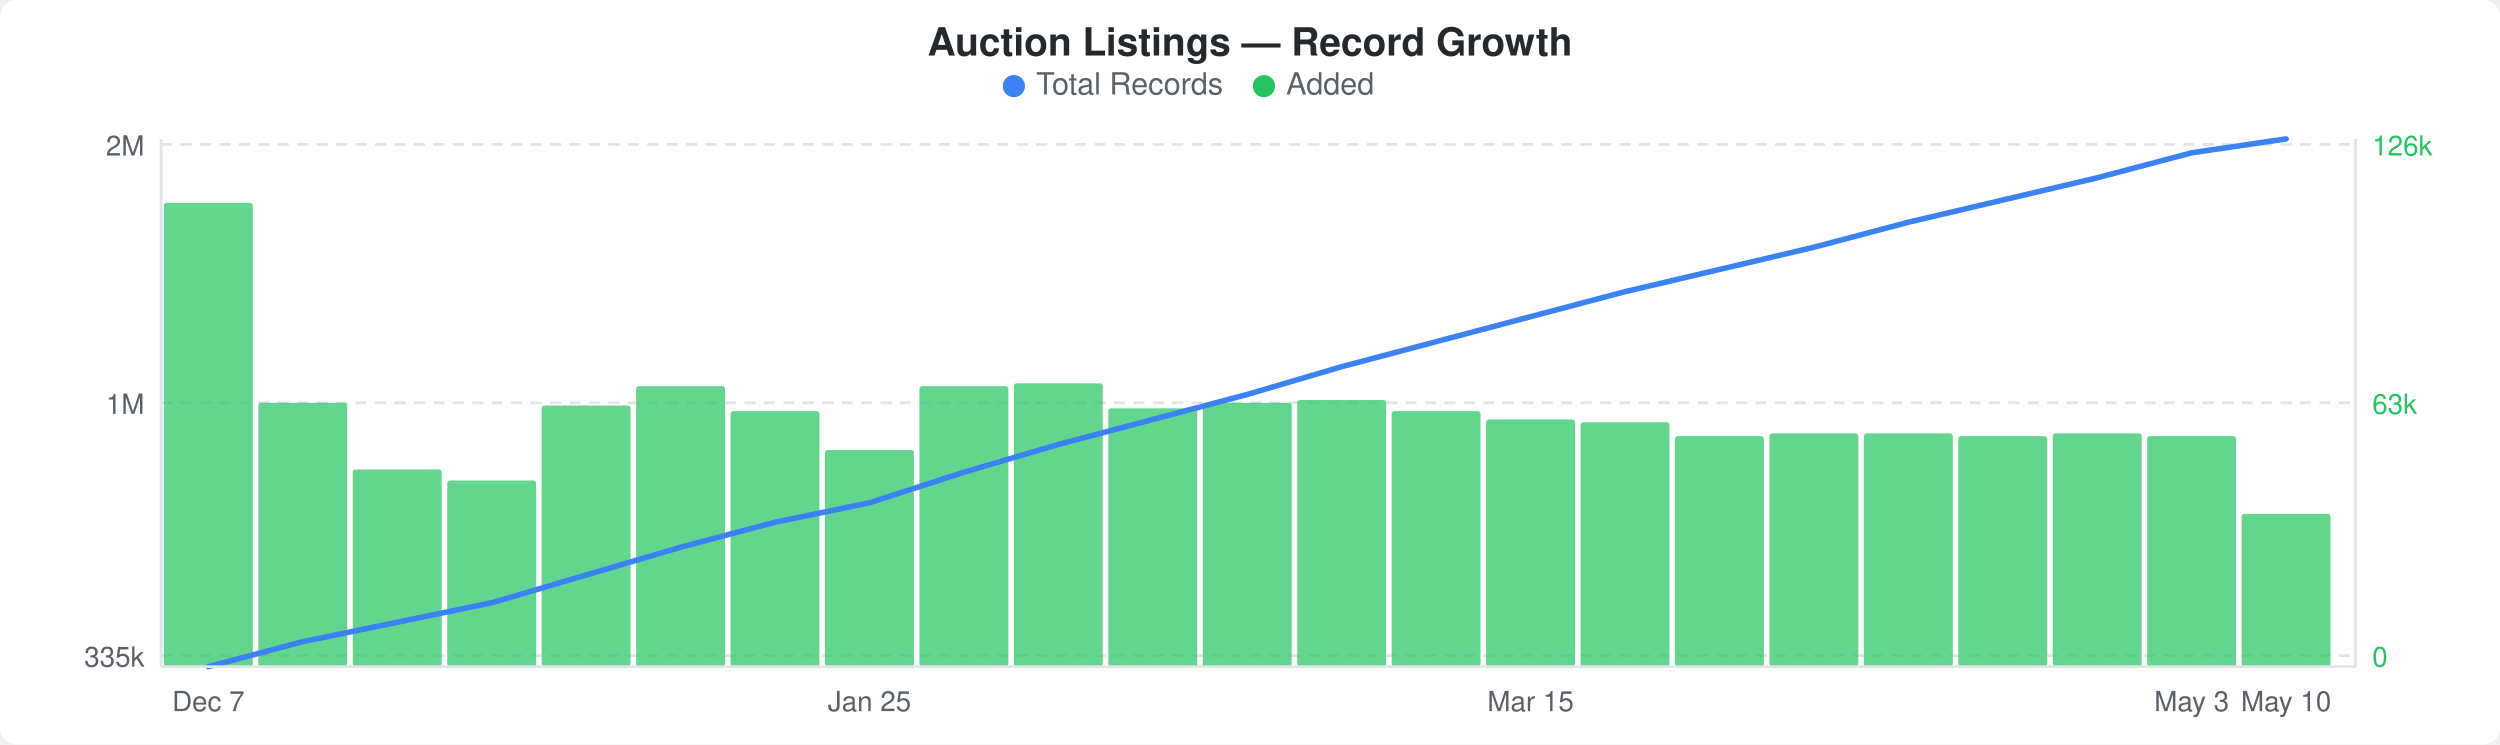
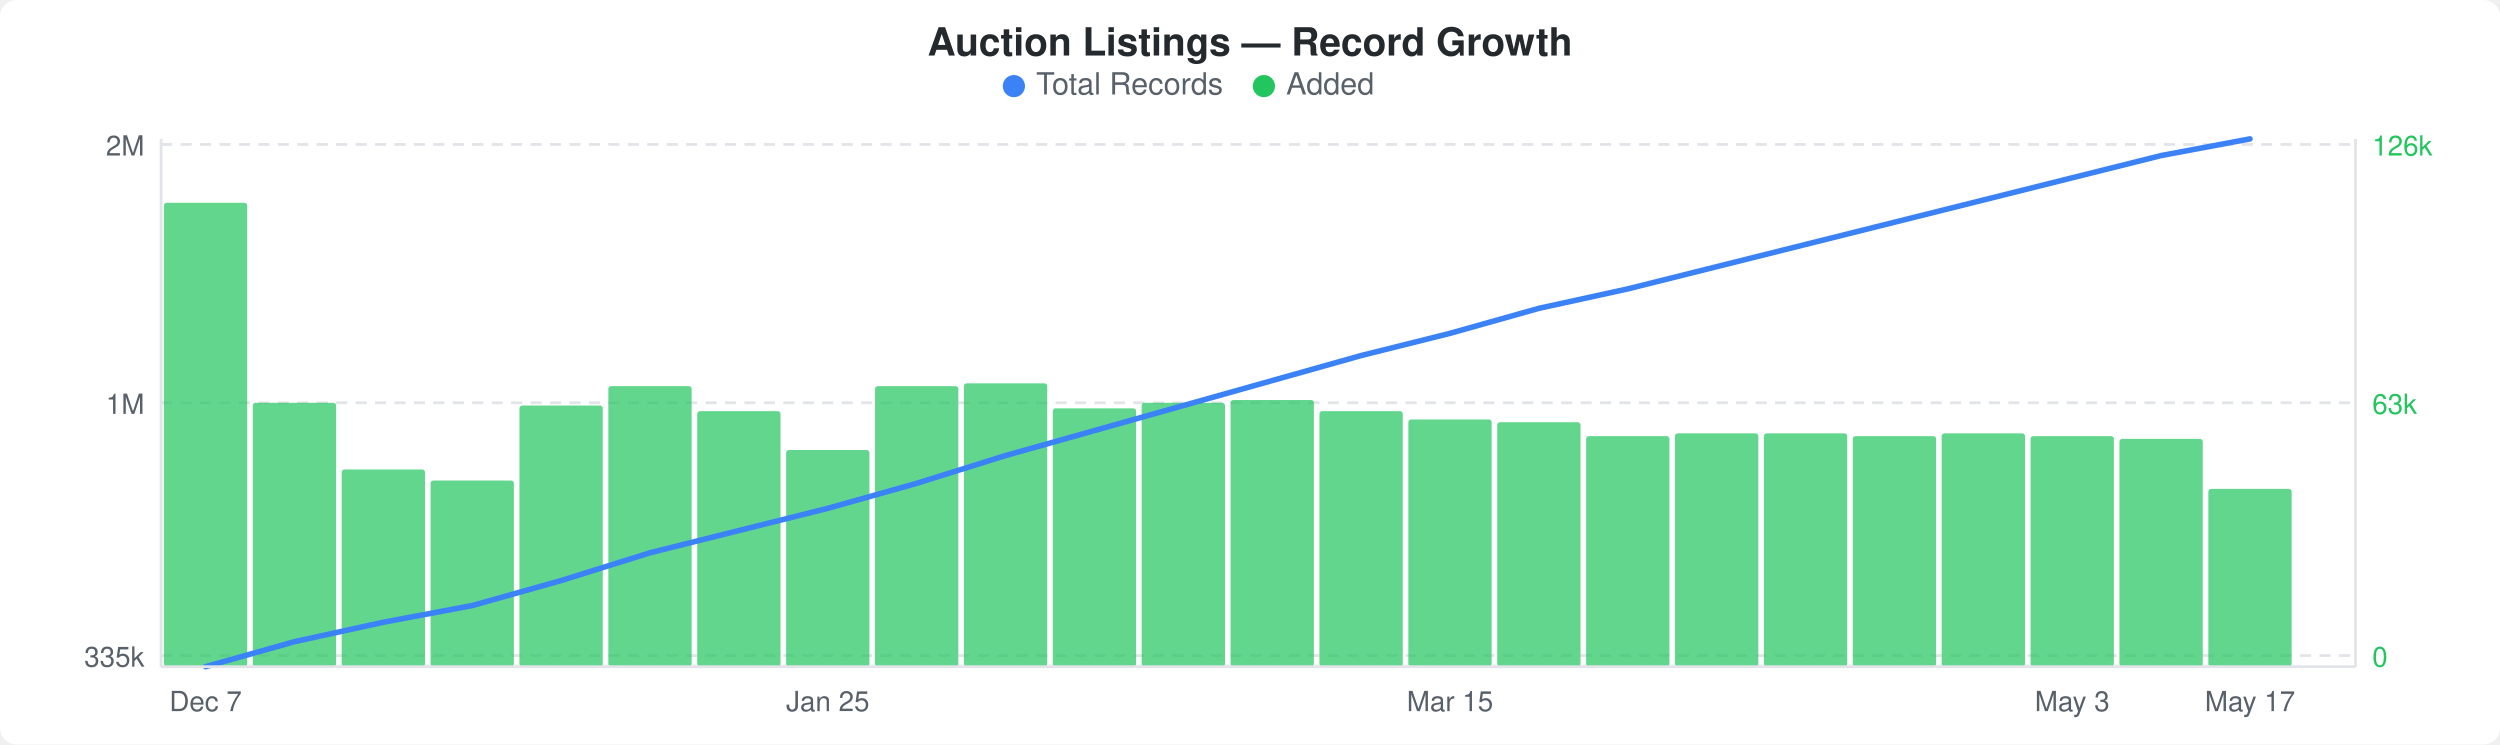
<svg xmlns="http://www.w3.org/2000/svg" width="900" height="268" viewBox="0 0 900 268">
  <rect width="900" height="268" fill="#ffffff" rx="6" ry="6" />
  <text x="450" y="20" text-anchor="middle" font-family="-apple-system, BlinkMacSystemFont, &quot;Segoe UI&quot;, Helvetica, Arial, sans-serif" font-size="14" font-weight="600" fill="#24292e">Auction Listings — Record Growth</text>
  <circle cx="365" cy="31" r="4" fill="#3b82f6" />
  <text x="373" y="34" font-family="-apple-system, BlinkMacSystemFont, &quot;Segoe UI&quot;, Helvetica, Arial, sans-serif" font-size="11" fill="#586069">Total Records</text>
  <circle cx="455" cy="31" r="4" fill="#22c55e" />
  <text x="463" y="34" font-family="-apple-system, BlinkMacSystemFont, &quot;Segoe UI&quot;, Helvetica, Arial, sans-serif" font-size="11" fill="#586069">Added</text>
  <line x1="58" y1="52" x2="848" y2="52" stroke="#e1e4e8" stroke-width="1" stroke-dasharray="4,3" />
  <line x1="58" y1="145" x2="848" y2="145" stroke="#e1e4e8" stroke-width="1" stroke-dasharray="4,3" />
  <line x1="58" y1="236" x2="848" y2="236" stroke="#e1e4e8" stroke-width="1" stroke-dasharray="4,3" />
-   <rect x="59" y="73" width="32" height="167" rx="1" fill="#22c55eb3" />
-   <rect x="93" y="145" width="32" height="95" rx="1" fill="#22c55eb3" />
-   <rect x="127" y="169" width="32" height="71" rx="1" fill="#22c55eb3" />
-   <rect x="161" y="173" width="32" height="67" rx="1" fill="#22c55eb3" />
-   <rect x="195" y="146" width="32" height="94" rx="1" fill="#22c55eb3" />
-   <rect x="229" y="139" width="32" height="101" rx="1" fill="#22c55eb3" />
-   <rect x="263" y="148" width="32" height="92" rx="1" fill="#22c55eb3" />
-   <rect x="297" y="162" width="32" height="78" rx="1" fill="#22c55eb3" />
-   <rect x="331" y="139" width="32" height="101" rx="1" fill="#22c55eb3" />
-   <rect x="365" y="138" width="32" height="102" rx="1" fill="#22c55eb3" />
-   <rect x="399" y="147" width="32" height="93" rx="1" fill="#22c55eb3" />
-   <rect x="433" y="145" width="32" height="95" rx="1" fill="#22c55eb3" />
-   <rect x="467" y="144" width="32" height="96" rx="1" fill="#22c55eb3" />
-   <rect x="501" y="148" width="32" height="92" rx="1" fill="#22c55eb3" />
-   <rect x="535" y="151" width="32" height="89" rx="1" fill="#22c55eb3" />
-   <rect x="569" y="152" width="32" height="88" rx="1" fill="#22c55eb3" />
-   <rect x="603" y="157" width="32" height="83" rx="1" fill="#22c55eb3" />
-   <rect x="637" y="156" width="32" height="84" rx="1" fill="#22c55eb3" />
-   <rect x="671" y="156" width="32" height="84" rx="1" fill="#22c55eb3" />
-   <rect x="705" y="157" width="32" height="83" rx="1" fill="#22c55eb3" />
-   <rect x="739" y="156" width="32" height="84" rx="1" fill="#22c55eb3" />
-   <rect x="773" y="157" width="32" height="83" rx="1" fill="#22c55eb3" />
-   <rect x="807" y="185" width="32" height="55" rx="1" fill="#22c55eb3" />
-   <polyline points="75,240 109,231 143,224 177,217 211,207 245,197 279,188 313,181 347,170 381,160 415,151 449,142 483,132 517,123 551,114 585,105 619,97 653,89 687,80 721,72 755,64 789,55 823,50" fill="none" stroke="#3b82f6" stroke-width="2" stroke-linejoin="round" stroke-linecap="round" />
+   <rect x="59" y="73" width="30" height="167" rx="1" fill="#22c55eb3" />
+   <rect x="91" y="145" width="30" height="95" rx="1" fill="#22c55eb3" />
+   <rect x="123" y="169" width="30" height="71" rx="1" fill="#22c55eb3" />
+   <rect x="155" y="173" width="30" height="67" rx="1" fill="#22c55eb3" />
+   <rect x="187" y="146" width="30" height="94" rx="1" fill="#22c55eb3" />
+   <rect x="219" y="139" width="30" height="101" rx="1" fill="#22c55eb3" />
+   <rect x="251" y="148" width="30" height="92" rx="1" fill="#22c55eb3" />
+   <rect x="283" y="162" width="30" height="78" rx="1" fill="#22c55eb3" />
+   <rect x="315" y="139" width="30" height="101" rx="1" fill="#22c55eb3" />
+   <rect x="347" y="138" width="30" height="102" rx="1" fill="#22c55eb3" />
+   <rect x="379" y="147" width="30" height="93" rx="1" fill="#22c55eb3" />
+   <rect x="411" y="145" width="30" height="95" rx="1" fill="#22c55eb3" />
+   <rect x="443" y="144" width="30" height="96" rx="1" fill="#22c55eb3" />
+   <rect x="475" y="148" width="30" height="92" rx="1" fill="#22c55eb3" />
+   <rect x="507" y="151" width="30" height="89" rx="1" fill="#22c55eb3" />
+   <rect x="539" y="152" width="30" height="88" rx="1" fill="#22c55eb3" />
+   <rect x="571" y="157" width="30" height="83" rx="1" fill="#22c55eb3" />
+   <rect x="603" y="156" width="30" height="84" rx="1" fill="#22c55eb3" />
+   <rect x="635" y="156" width="30" height="84" rx="1" fill="#22c55eb3" />
+   <rect x="667" y="157" width="30" height="83" rx="1" fill="#22c55eb3" />
+   <rect x="699" y="156" width="30" height="84" rx="1" fill="#22c55eb3" />
+   <rect x="731" y="157" width="30" height="83" rx="1" fill="#22c55eb3" />
+   <rect x="763" y="158" width="30" height="82" rx="1" fill="#22c55eb3" />
+   <rect x="795" y="176" width="30" height="64" rx="1" fill="#22c55eb3" />
+   <polyline points="74,240 106,231 138,224 170,218 202,209 234,199 266,191 298,183 330,174 362,164 394,155 426,146 458,137 490,128 522,120 554,111 586,104 618,96 650,88 682,80 714,72 746,64 778,56 810,50" fill="none" stroke="#3b82f6" stroke-width="2" stroke-linejoin="round" stroke-linecap="round" />
  <text x="52" y="56" text-anchor="end" font-family="-apple-system, BlinkMacSystemFont, &quot;Segoe UI&quot;, Helvetica, Arial, sans-serif" font-size="10" fill="#586069">2M</text>
  <text x="52" y="149" text-anchor="end" font-family="-apple-system, BlinkMacSystemFont, &quot;Segoe UI&quot;, Helvetica, Arial, sans-serif" font-size="10" fill="#586069">1M</text>
  <text x="52" y="240" text-anchor="end" font-family="-apple-system, BlinkMacSystemFont, &quot;Segoe UI&quot;, Helvetica, Arial, sans-serif" font-size="10" fill="#586069">335k</text>
  <text x="854" y="56" text-anchor="start" font-family="-apple-system, BlinkMacSystemFont, &quot;Segoe UI&quot;, Helvetica, Arial, sans-serif" font-size="10" fill="#22c55e">126k</text>
  <text x="854" y="149" text-anchor="start" font-family="-apple-system, BlinkMacSystemFont, &quot;Segoe UI&quot;, Helvetica, Arial, sans-serif" font-size="10" fill="#22c55e">63k</text>
  <text x="854" y="240" text-anchor="start" font-family="-apple-system, BlinkMacSystemFont, &quot;Segoe UI&quot;, Helvetica, Arial, sans-serif" font-size="10" fill="#22c55e">0</text>
  <line x1="58" y1="50" x2="58" y2="240" stroke="#e1e4e8" stroke-width="1" />
  <line x1="58" y1="240" x2="848" y2="240" stroke="#e1e4e8" stroke-width="1" />
  <line x1="848" y1="50" x2="848" y2="240" stroke="#e1e4e8" stroke-width="1" />
-   <text x="75" y="256" text-anchor="middle" font-family="-apple-system, BlinkMacSystemFont, &quot;Segoe UI&quot;, Helvetica, Arial, sans-serif" font-size="10" fill="#586069">Dec 7</text>
-   <text x="313" y="256" text-anchor="middle" font-family="-apple-system, BlinkMacSystemFont, &quot;Segoe UI&quot;, Helvetica, Arial, sans-serif" font-size="10" fill="#586069">Jan 25</text>
-   <text x="551" y="256" text-anchor="middle" font-family="-apple-system, BlinkMacSystemFont, &quot;Segoe UI&quot;, Helvetica, Arial, sans-serif" font-size="10" fill="#586069">Mar 15</text>
-   <text x="789" y="256" text-anchor="middle" font-family="-apple-system, BlinkMacSystemFont, &quot;Segoe UI&quot;, Helvetica, Arial, sans-serif" font-size="10" fill="#586069">May 3</text>
-   <text x="823" y="256" text-anchor="middle" font-family="-apple-system, BlinkMacSystemFont, &quot;Segoe UI&quot;, Helvetica, Arial, sans-serif" font-size="10" fill="#586069">May 10</text>
+   <text x="74" y="256" text-anchor="middle" font-family="-apple-system, BlinkMacSystemFont, &quot;Segoe UI&quot;, Helvetica, Arial, sans-serif" font-size="10" fill="#586069">Dec 7</text>
+   <text x="298" y="256" text-anchor="middle" font-family="-apple-system, BlinkMacSystemFont, &quot;Segoe UI&quot;, Helvetica, Arial, sans-serif" font-size="10" fill="#586069">Jan 25</text>
+   <text x="522" y="256" text-anchor="middle" font-family="-apple-system, BlinkMacSystemFont, &quot;Segoe UI&quot;, Helvetica, Arial, sans-serif" font-size="10" fill="#586069">Mar 15</text>
+   <text x="746" y="256" text-anchor="middle" font-family="-apple-system, BlinkMacSystemFont, &quot;Segoe UI&quot;, Helvetica, Arial, sans-serif" font-size="10" fill="#586069">May 3</text>
+   <text x="810" y="256" text-anchor="middle" font-family="-apple-system, BlinkMacSystemFont, &quot;Segoe UI&quot;, Helvetica, Arial, sans-serif" font-size="10" fill="#586069">May 17</text>
</svg>
